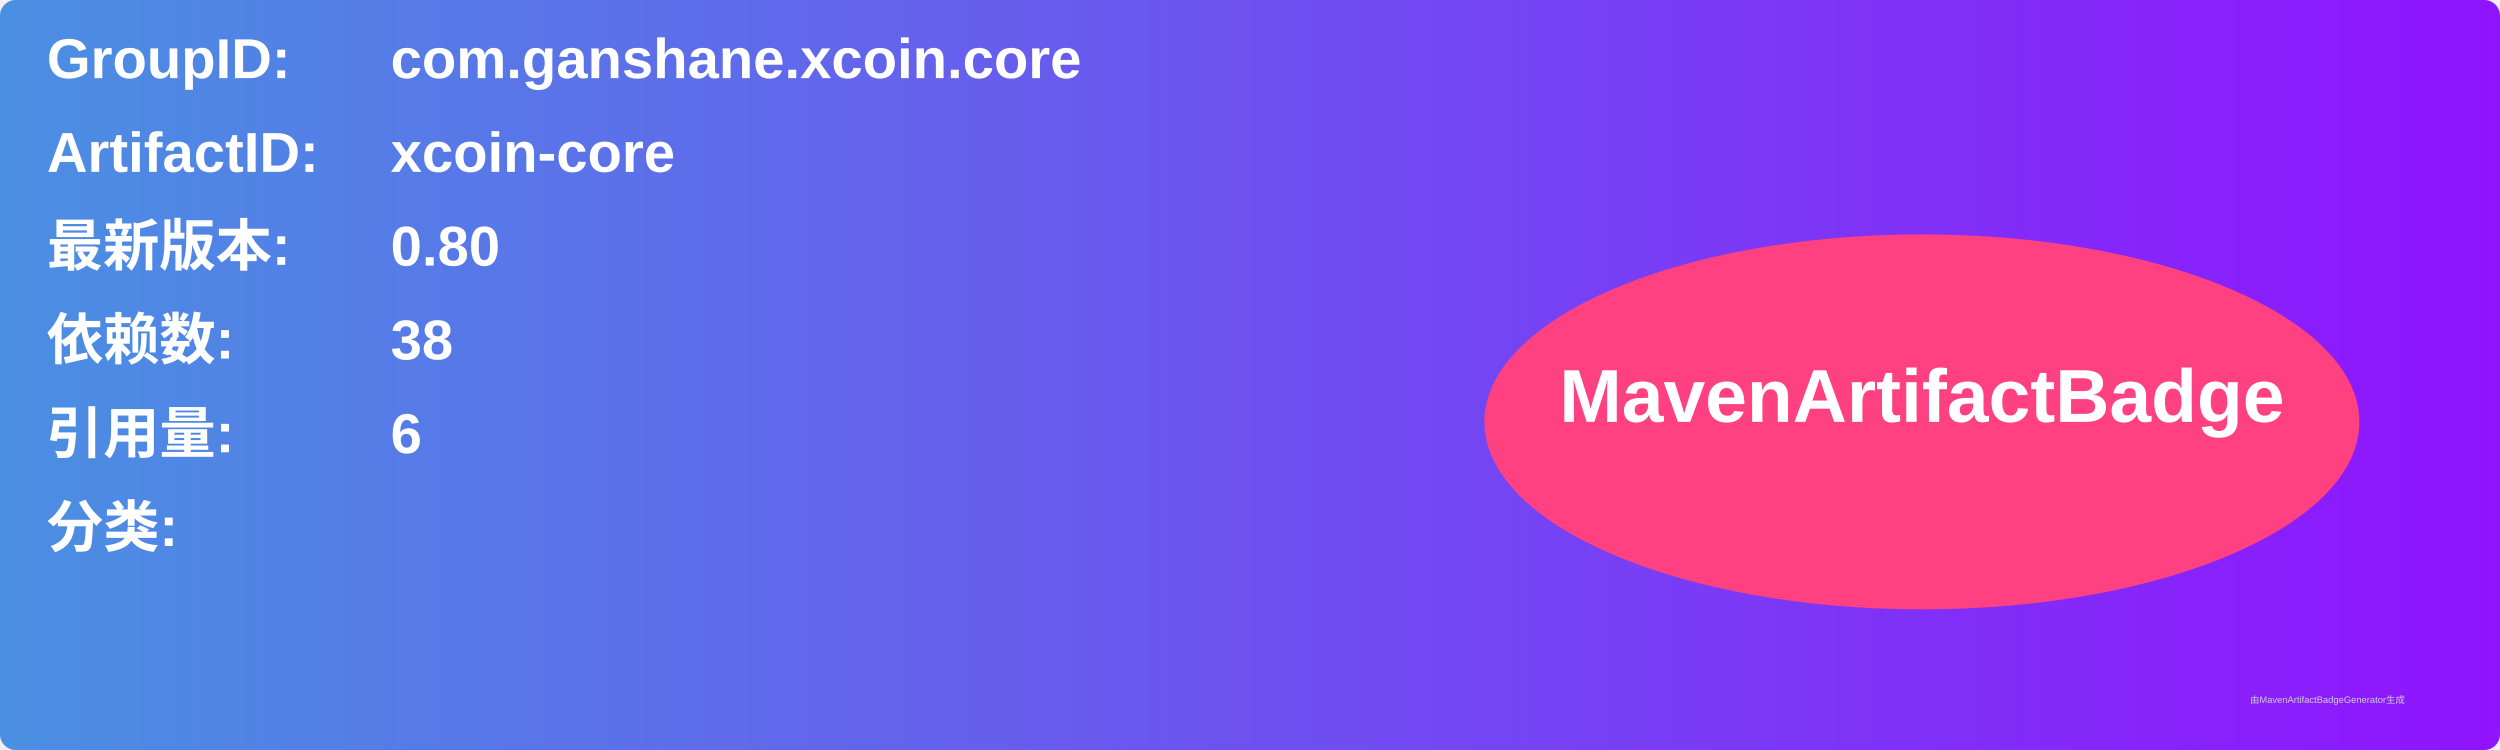
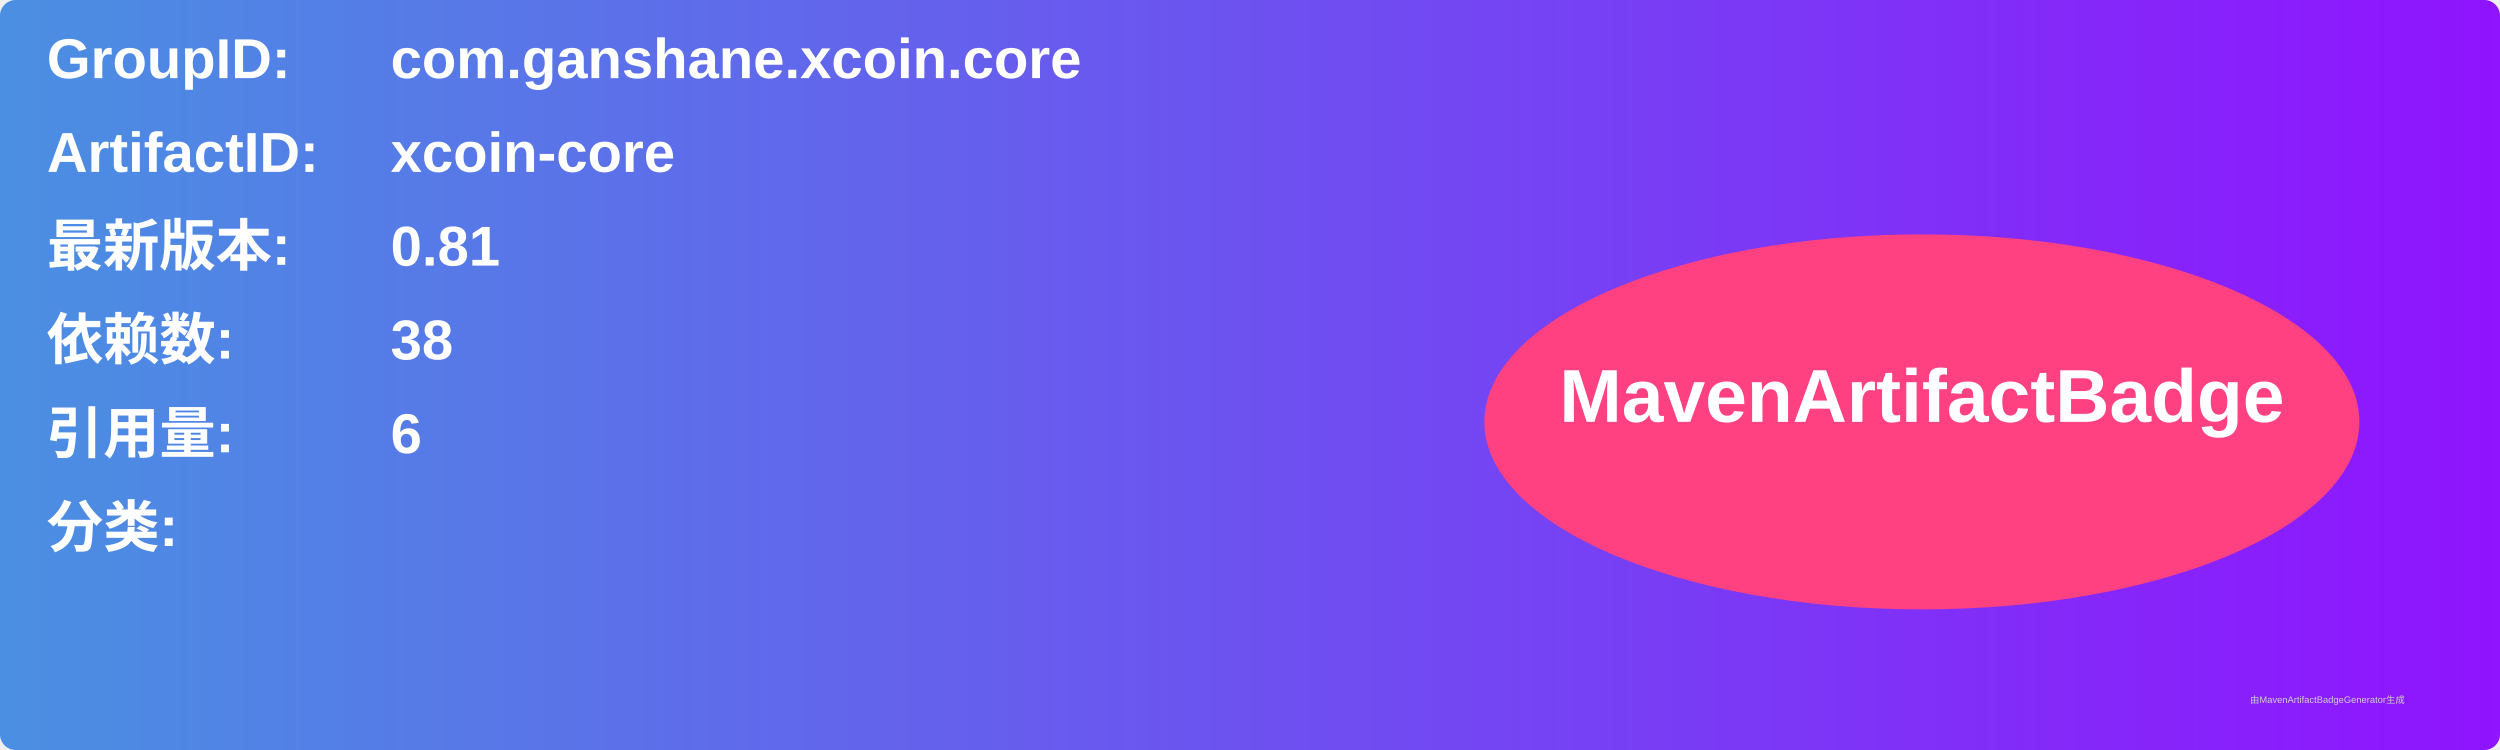
<svg xmlns="http://www.w3.org/2000/svg" width="800" height="240" viewBox="0 0 800 240">
  <linearGradient id="grad" x1="0%" y1="0%" x2="100%" y2="0%">
    <stop offset="0%" stop-color="#4a90e2" />
    <stop offset="100%" stop-color="#9013fe" />
  </linearGradient>
  <rect width="100%" height="100%" rx="5" ry="5" fill="url(#grad)" />
  <g transform="translate(15, 15)">
    <text x="0" y="10" font-family="Arial" font-size="18" fill="white" font-weight="bold" width="260">GroupID:</text>
    <text x="110" y="10" font-family="Arial" font-size="18" fill="white" font-weight="bold" width="460">com.ganshane.xcoin.core</text>
    <text x="0" y="40" font-family="Arial" font-size="18" fill="white" font-weight="bold" width="260">ArtifactID:</text>
    <text x="110" y="40" font-family="Arial" font-size="18" fill="white" font-weight="bold" width="460">xcoin-core</text>
    <text x="0" y="70" font-family="Arial" font-size="18" fill="white" font-weight="bold">最新版本:</text>
    <text x="110" y="70" font-family="Arial" font-size="18" fill="white" font-weight="bold">
-       <tspan font-weight="bold">0.80</tspan>
+       <tspan font-weight="bold">0.81</tspan>
    </text>
    <text x="0" y="100" font-family="Arial" font-size="18" fill="white" font-weight="bold">依赖数: </text>
    <text x="110" y="100" font-family="Arial" font-size="18" fill="white">
      <tspan font-weight="bold">38</tspan>
    </text>
    <text x="0" y="130" font-family="Arial" font-size="18" fill="white" font-weight="bold">引用量: </text>
    <text x="110" y="130" font-family="Arial" font-size="18" fill="white">
      <tspan font-weight="bold">6</tspan>
    </text>
    <text x="0" y="160" font-family="Arial" font-size="18" fill="white" font-weight="bold">分类:</text>
    <text x="10" y="190" font-family="Arial" font-size="10" fill="white">
      <tspan font-weight="bold" />
    </text>
    <ellipse cx="600" cy="120" rx="140" ry="60" fill="#ff4081" />
    <text x="600" y="120" text-anchor="middle" font-family="Arial" font-size="24" fill="white" font-weight="bold">MavenArtifactBadge</text>
  </g>
  <text x="720" y="225" font-family="Arial" font-size="3" fill="#d0d0d0">由MavenArtifactBadgeGenerator生成</text>
</svg>
